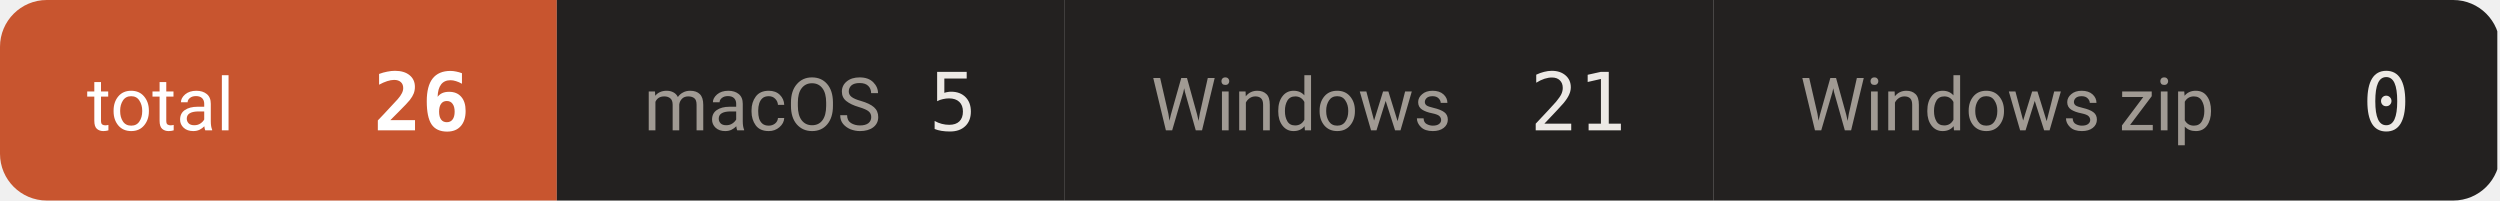
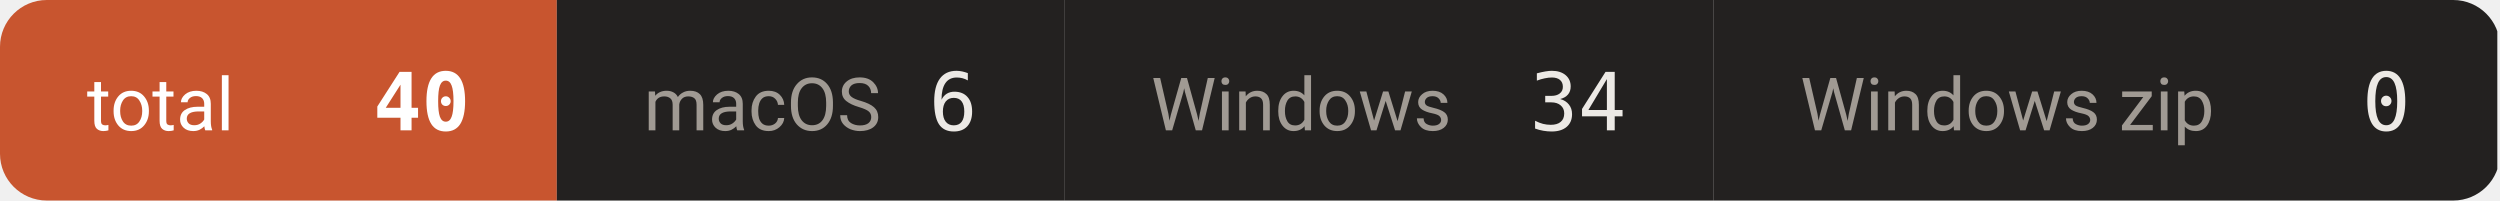
- <svg xmlns="http://www.w3.org/2000/svg" width="374" height="30" viewBox="0 0 374 30" role="img" aria-label="downloads 26">
+ <svg xmlns="http://www.w3.org/2000/svg" width="374" height="30" viewBox="0 0 374 30" role="img" aria-label="downloads 40">
  <defs>
    <clipPath id="c">
      <rect width="374" height="30" rx="7" />
    </clipPath>
  </defs>
  <g clip-path="url(#c)">
    <rect x="0.0" y="0" width="83.3" height="30" fill="#c8552f" />
    <text x="13.0" y="19.5" font-size="11" fill="#ffffff" font-family="-apple-system,BlinkMacSystemFont,'Segoe UI',Roboto,'Helvetica Neue',Arial,'Noto Sans Thai',sans-serif">total</text>
-     <text x="70.3" y="19.5" font-size="12" font-weight="600" fill="#ffffff" text-anchor="end" font-family="ui-monospace,SFMono-Regular,'SF Mono',Menlo,Consolas,monospace">26</text>
+     <text x="70.3" y="19.5" font-size="12" font-weight="600" fill="#ffffff" text-anchor="end" font-family="ui-monospace,SFMono-Regular,'SF Mono',Menlo,Consolas,monospace">40</text>
    <rect x="83.3" y="0" width="75.9" height="30" fill="#232120" />
    <text x="96.3" y="19.5" font-size="11" fill="#a09a93" font-family="-apple-system,BlinkMacSystemFont,'Segoe UI',Roboto,'Helvetica Neue',Arial,'Noto Sans Thai',sans-serif">macOS</text>
-     <text x="146.2" y="19.5" font-size="12" font-weight="500" fill="#ece9e5" text-anchor="end" font-family="ui-monospace,SFMono-Regular,'SF Mono',Menlo,Consolas,monospace">5</text>
+     <text x="146.2" y="19.5" font-size="12" font-weight="500" fill="#ece9e5" text-anchor="end" font-family="ui-monospace,SFMono-Regular,'SF Mono',Menlo,Consolas,monospace">6</text>
    <rect x="159.2" y="0" width="97.1" height="30" fill="#232120" />
    <text x="172.2" y="19.5" font-size="11" fill="#a09a93" font-family="-apple-system,BlinkMacSystemFont,'Segoe UI',Roboto,'Helvetica Neue',Arial,'Noto Sans Thai',sans-serif">Windows</text>
-     <text x="243.3" y="19.5" font-size="12" font-weight="500" fill="#ece9e5" text-anchor="end" font-family="ui-monospace,SFMono-Regular,'SF Mono',Menlo,Consolas,monospace">21</text>
+     <text x="243.3" y="19.5" font-size="12" font-weight="500" fill="#ece9e5" text-anchor="end" font-family="ui-monospace,SFMono-Regular,'SF Mono',Menlo,Consolas,monospace">34</text>
    <rect x="256.3" y="0" width="117.3" height="30" fill="#232120" />
    <text x="269.3" y="19.5" font-size="11" fill="#a09a93" font-family="-apple-system,BlinkMacSystemFont,'Segoe UI',Roboto,'Helvetica Neue',Arial,'Noto Sans Thai',sans-serif">Windows zip</text>
    <text x="360.6" y="19.5" font-size="12" font-weight="500" fill="#ece9e5" text-anchor="end" font-family="ui-monospace,SFMono-Regular,'SF Mono',Menlo,Consolas,monospace">0</text>
  </g>
</svg>
